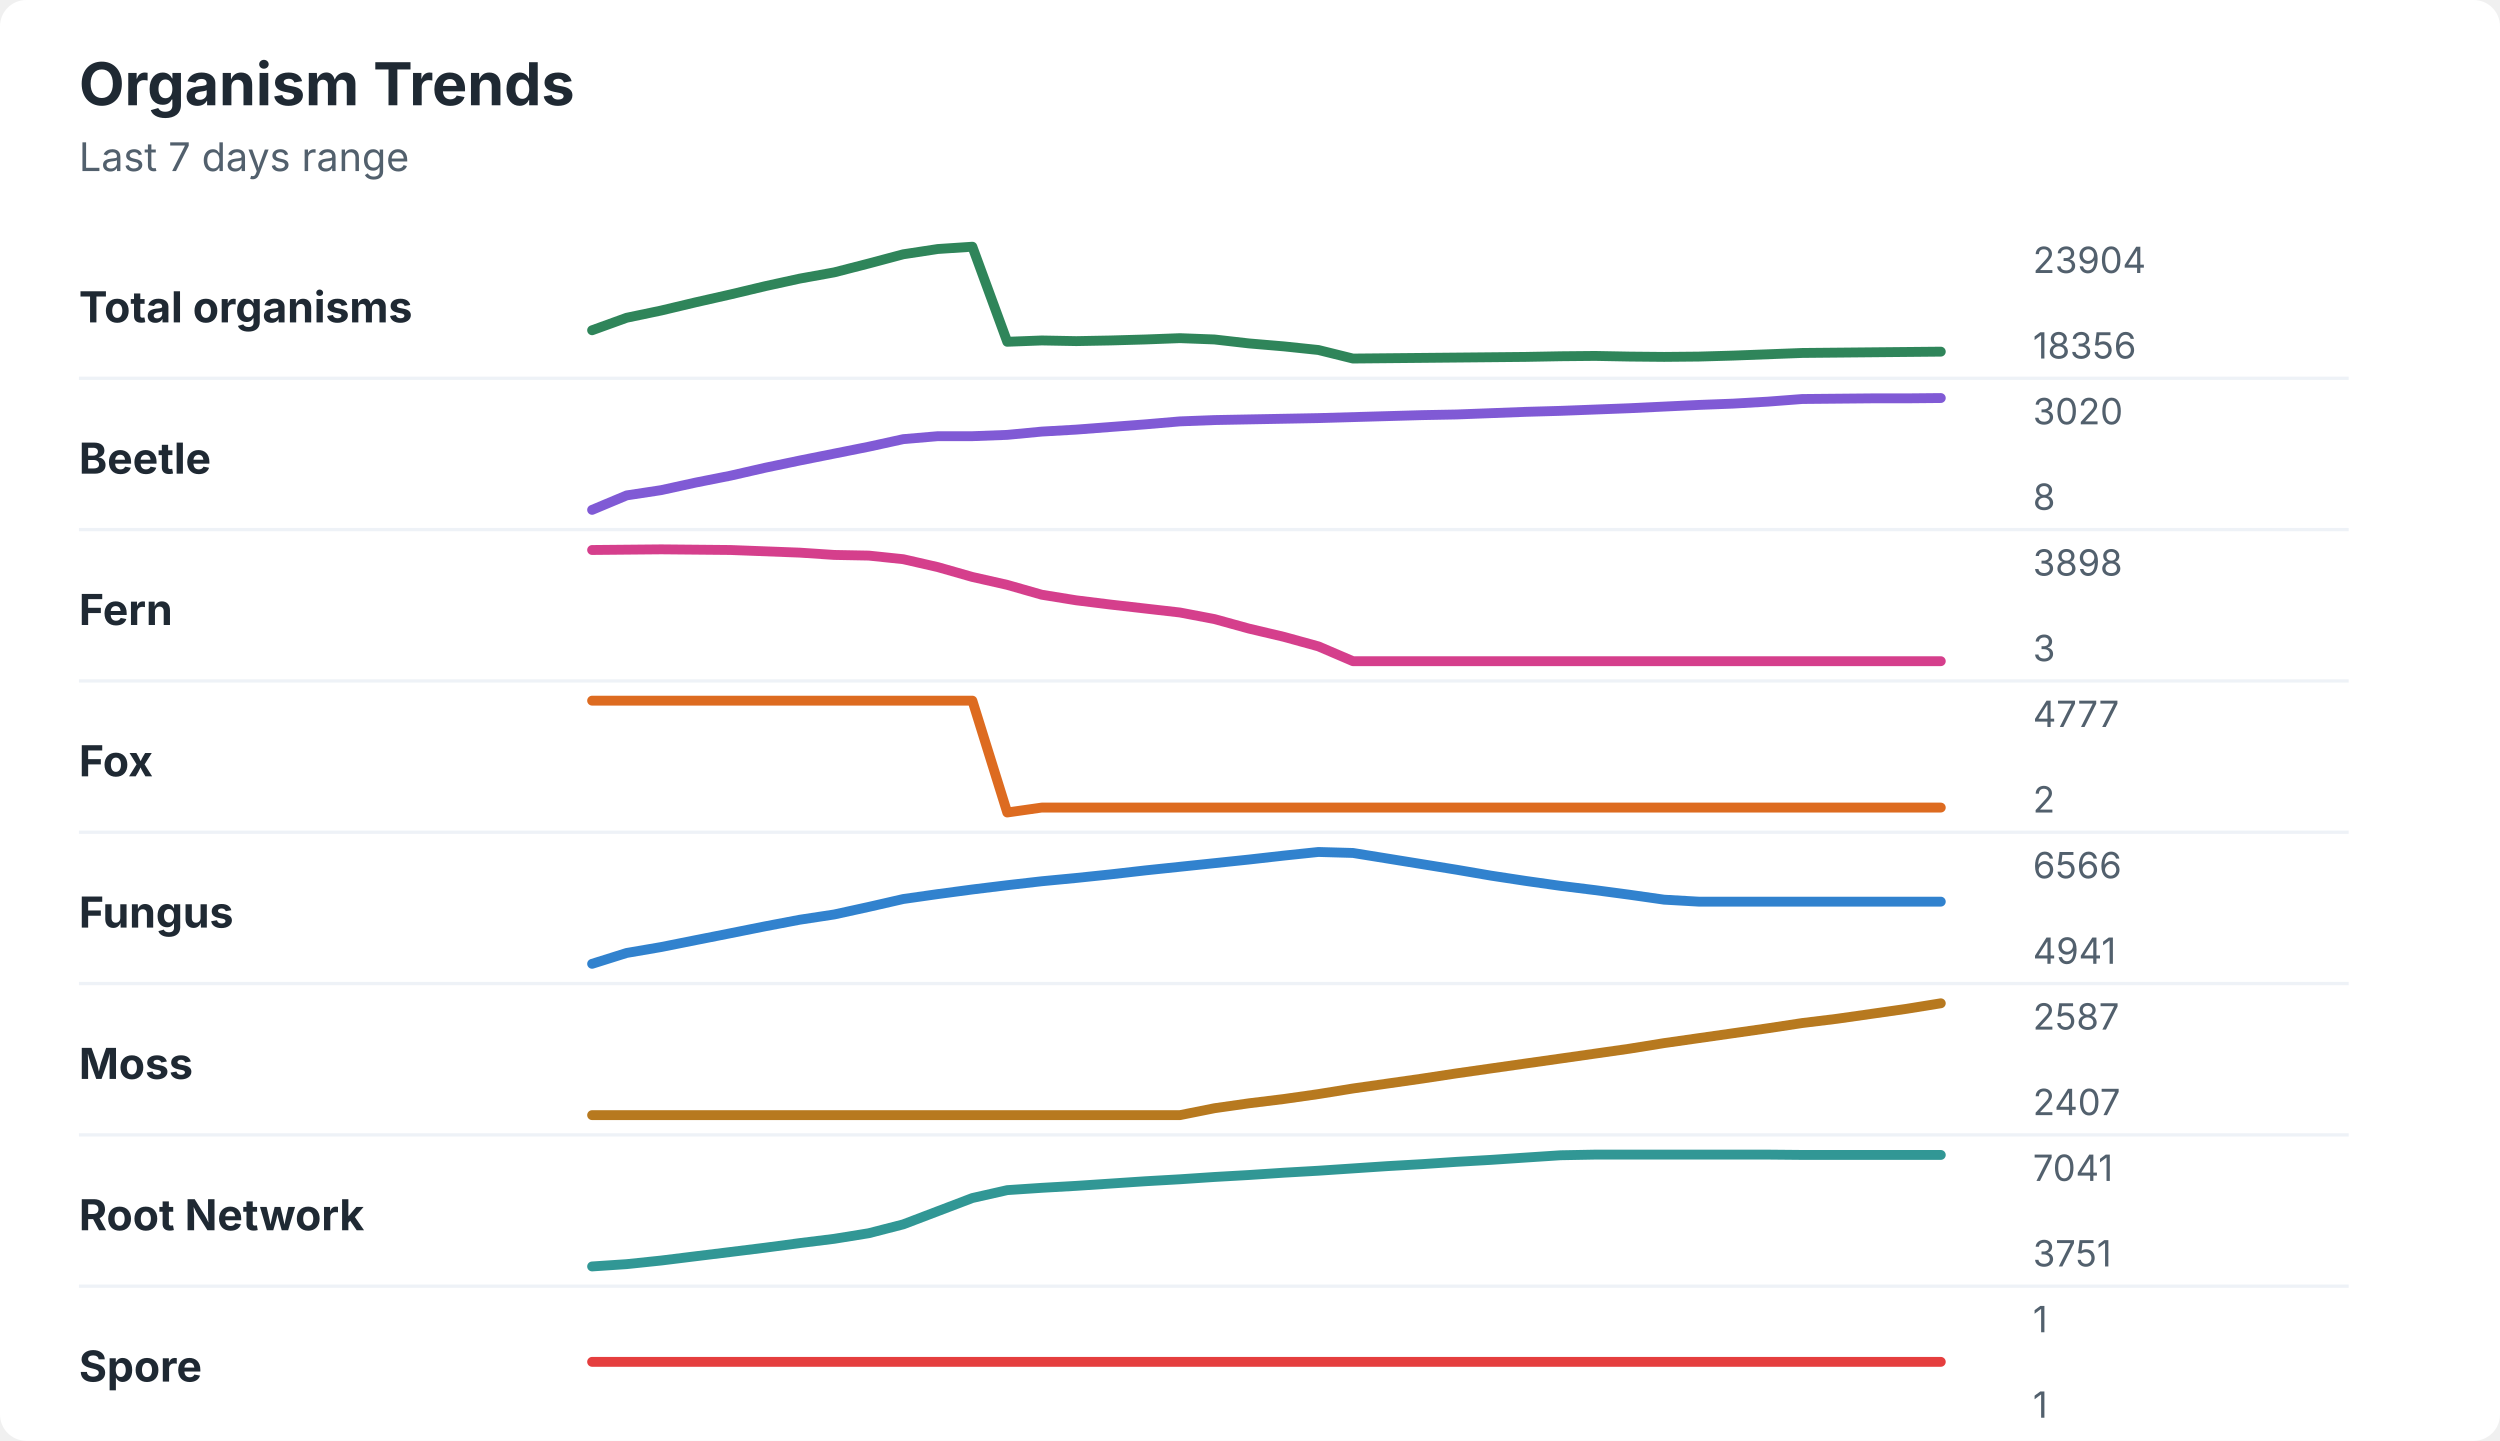
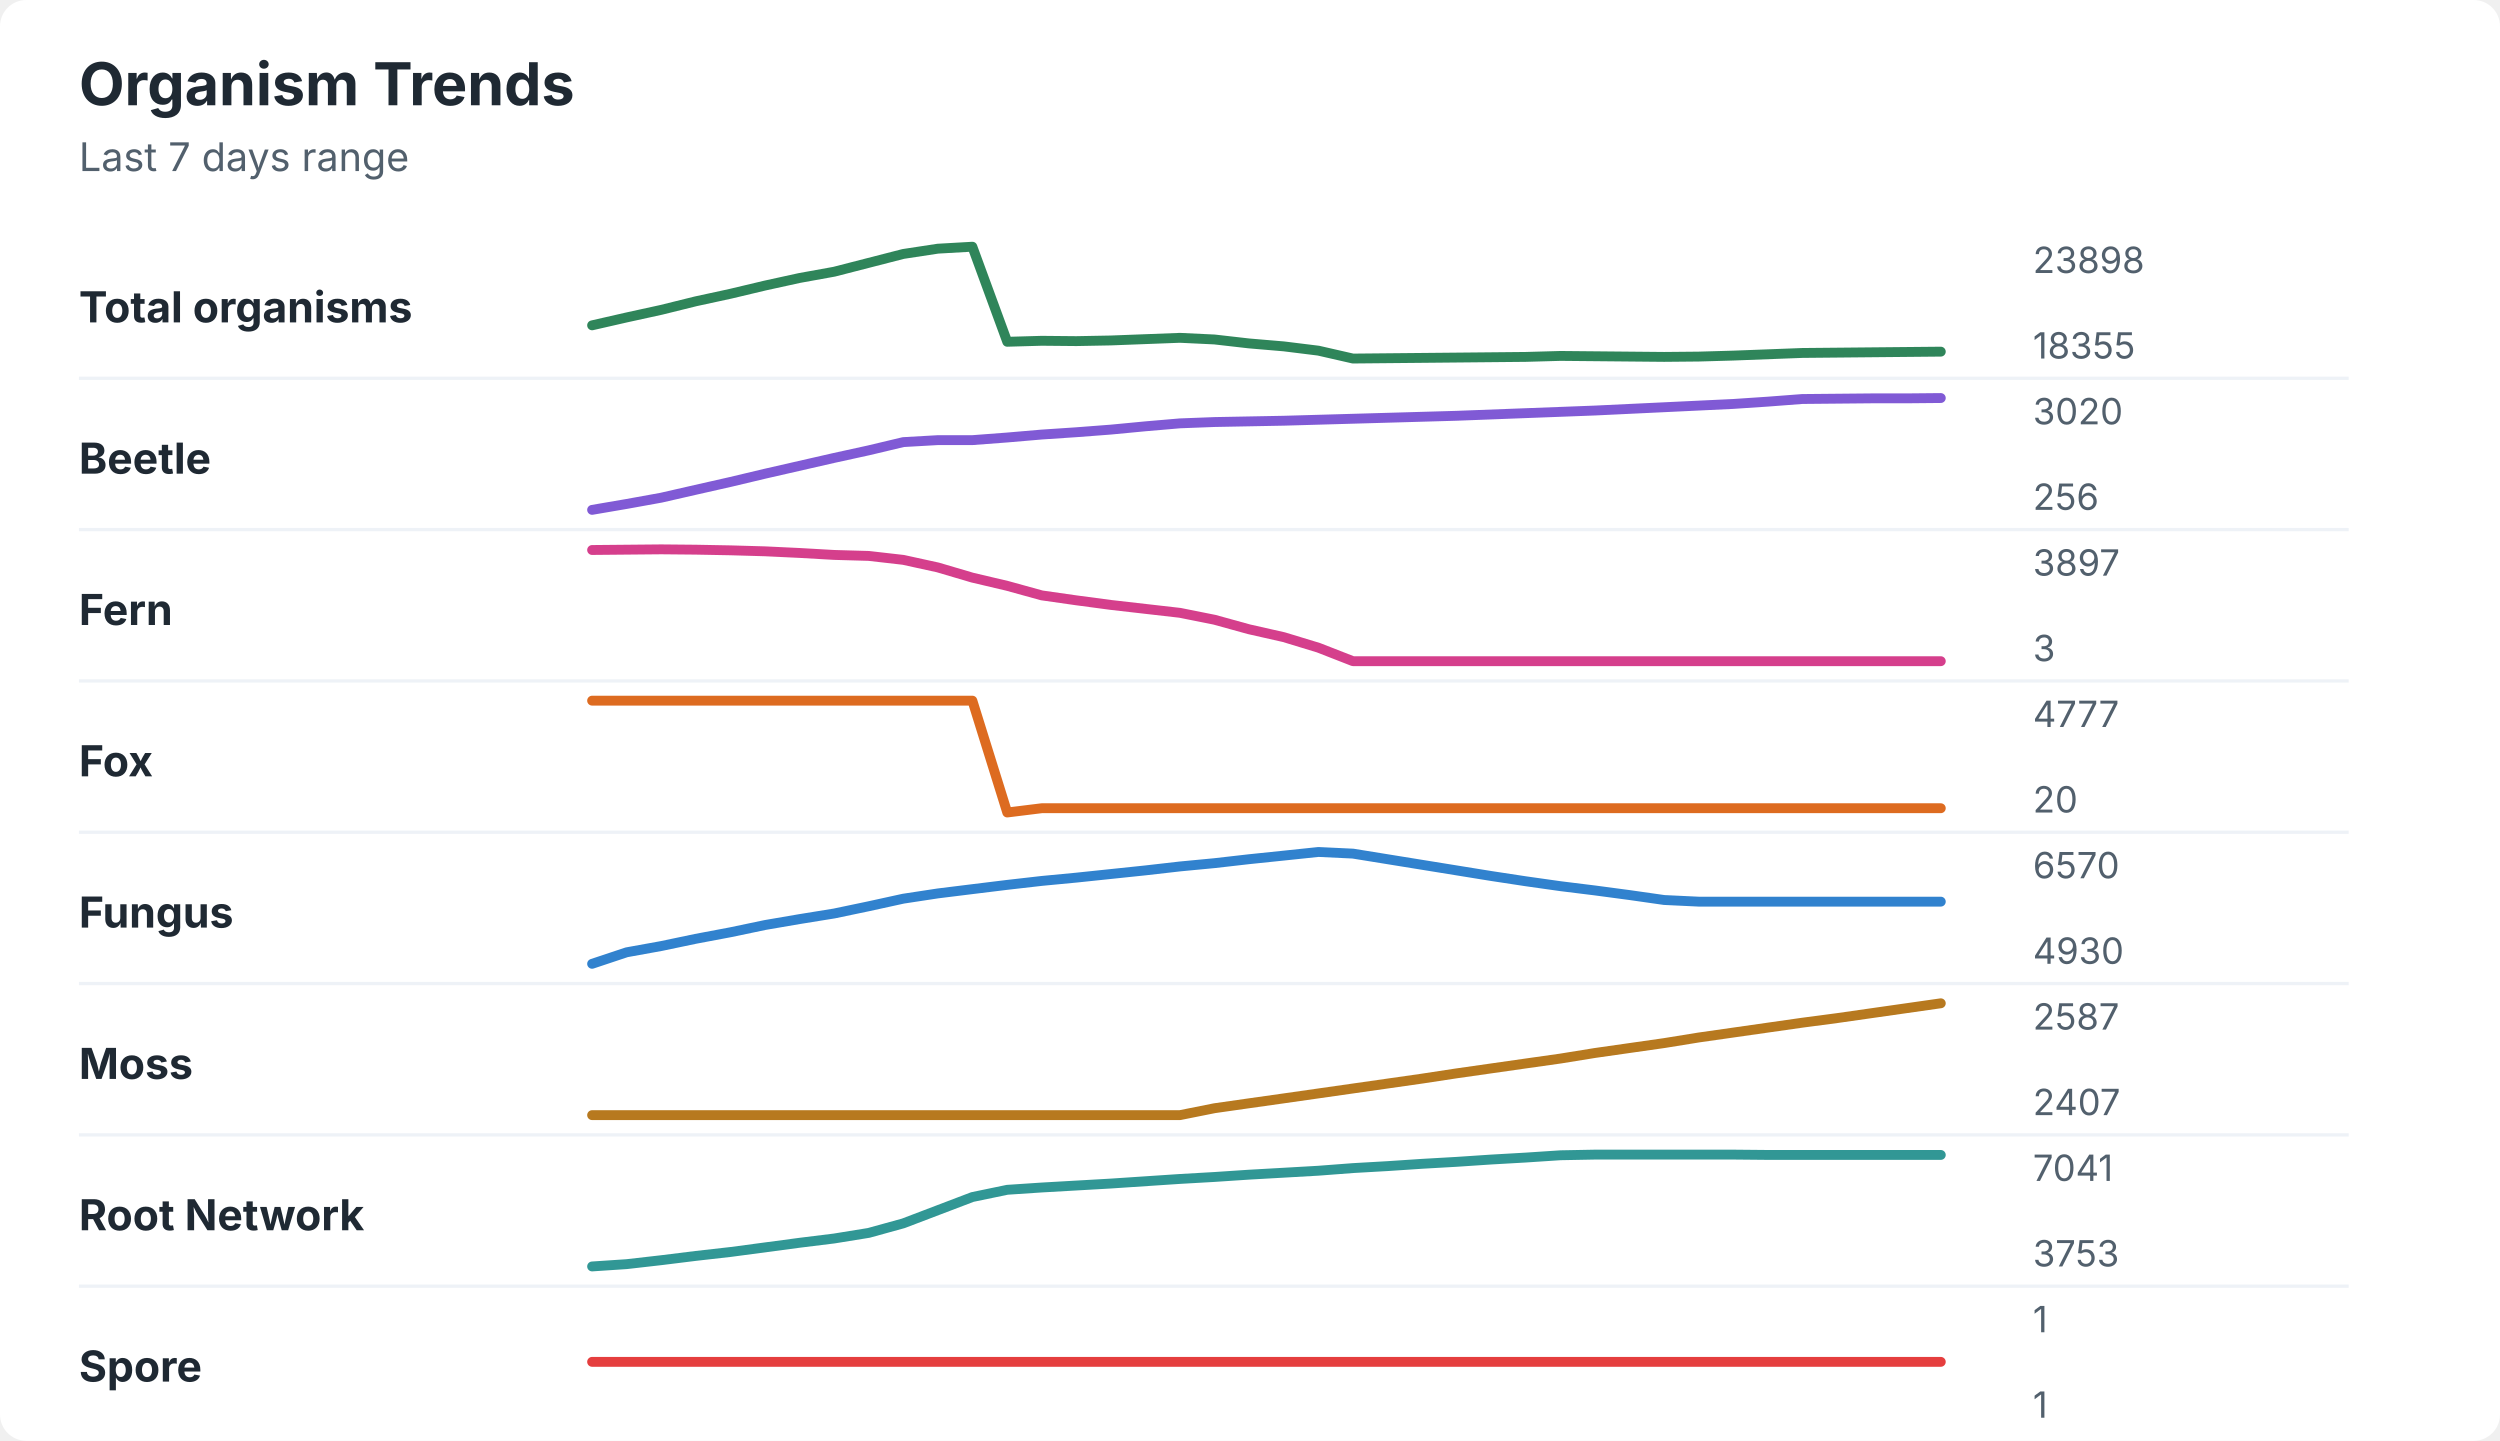
<svg xmlns="http://www.w3.org/2000/svg" width="760" height="438" viewBox="0 0 760 438" role="img" aria-labelledby="title desc">
  <rect width="760" height="438" rx="8" fill="#ffffff" />
  <style>
    text { font-family: -apple-system, BlinkMacSystemFont, "Segoe UI", sans-serif; }
    .title { font-size: 18px; font-weight: 700; fill: #1f2933; }
    .subtitle { font-size: 12px; fill: #52606d; }
    .label { font-size: 13px; font-weight: 650; fill: #1f2933; }
    .axis-value { font-size: 11px; fill: #52606d; }
    .separator { stroke: #eef2f7; stroke-width: 1; }
  </style>
  <text x="24" y="32" class="title">Organism Trends</text>
  <text x="24" y="52" class="subtitle">Last 7 days range</text>
  <text x="24" y="98" class="label">Total organisms</text>
-   <polyline points="180.0,100.4 190.5,96.6 201.0,94.4 211.5,91.9 222.1,89.5 232.6,87.0 243.1,84.7 253.6,82.8 264.1,80.1 274.6,77.3 285.1,75.7 295.6,75.0 306.2,103.9 316.7,103.5 327.2,103.7 337.7,103.5 348.2,103.2 358.7,102.8 369.2,103.2 379.7,104.4 390.3,105.3 400.8,106.4 411.3,109.0 421.8,108.9 432.3,108.8 442.8,108.7 453.3,108.6 463.8,108.5 474.4,108.3 484.9,108.2 495.4,108.4 505.9,108.5 516.4,108.4 526.9,108.1 537.4,107.7 547.9,107.3 558.5,107.2 569.0,107.1 579.5,107.0 590.0,106.9 " fill="none" stroke="#2f855a" stroke-width="3" stroke-linecap="round" stroke-linejoin="round" />
-   <text x="618" y="83" class="axis-value">23904</text>
-   <text x="618" y="109" class="axis-value">18356</text>
+   <polyline points="180.0,98.9 190.5,96.5 201.0,94.2 211.5,91.6 222.1,89.3 232.6,86.8 243.1,84.5 253.6,82.6 264.1,79.9 274.6,77.2 285.1,75.6 295.6,75.0 306.2,103.9 316.7,103.6 327.2,103.7 337.7,103.5 348.2,103.1 358.7,102.7 369.2,103.2 379.7,104.4 390.3,105.3 400.8,106.6 411.3,109.0 421.8,108.9 432.3,108.8 442.8,108.7 453.3,108.6 463.8,108.5 474.4,108.2 484.9,108.3 495.4,108.4 505.9,108.5 516.4,108.4 526.9,108.1 537.4,107.7 547.9,107.3 558.5,107.2 569.0,107.1 579.5,107.0 590.0,106.9 " fill="none" stroke="#2f855a" stroke-width="3" stroke-linecap="round" stroke-linejoin="round" />
+   <text x="618" y="83" class="axis-value">23898</text>
+   <text x="618" y="109" class="axis-value">18355</text>
  <line x1="24" y1="115.0" x2="714" y2="115.0" class="separator" />
  <text x="24" y="144" class="label">Beetle</text>
-   <polyline points="180.0,155.0 190.5,150.6 201.0,149.0 211.5,146.7 222.1,144.6 232.6,142.2 243.1,140.0 253.6,137.9 264.1,135.8 274.6,133.5 285.1,132.6 295.6,132.6 306.2,132.2 316.7,131.2 327.2,130.6 337.7,129.8 348.2,129.0 358.7,128.1 369.2,127.7 379.7,127.5 390.3,127.3 400.8,127.1 411.3,126.8 421.8,126.5 432.3,126.2 442.8,126.0 453.3,125.6 463.8,125.2 474.4,124.9 484.9,124.5 495.4,124.1 505.9,123.6 516.4,123.1 526.9,122.7 537.4,122.1 547.9,121.3 558.5,121.2 569.0,121.1 579.5,121.1 590.0,121.0 " fill="none" stroke="#805ad5" stroke-width="3" stroke-linecap="round" stroke-linejoin="round" />
+   <polyline points="180.0,155.0 190.5,153.2 201.0,151.3 211.5,148.9 222.1,146.5 232.6,144.0 243.1,141.6 253.6,139.2 264.1,136.9 274.6,134.4 285.1,133.8 295.6,133.8 306.2,133.0 316.7,132.1 327.2,131.4 337.7,130.6 348.2,129.6 358.7,128.7 369.2,128.3 379.7,128.1 390.3,127.9 400.8,127.6 411.3,127.3 421.8,127.0 432.3,126.7 442.8,126.4 453.3,126.0 463.8,125.6 474.4,125.2 484.9,124.8 495.4,124.3 505.9,123.8 516.4,123.3 526.9,122.8 537.4,122.1 547.9,121.3 558.5,121.2 569.0,121.1 579.5,121.1 590.0,121.0 " fill="none" stroke="#805ad5" stroke-width="3" stroke-linecap="round" stroke-linejoin="round" />
  <text x="618" y="129" class="axis-value">3020</text>
-   <text x="618" y="155" class="axis-value">8</text>
+   <text x="618" y="155" class="axis-value">256</text>
  <line x1="24" y1="161.0" x2="714" y2="161.0" class="separator" />
  <text x="24" y="190" class="label">Fern</text>
-   <polyline points="180.0,167.2 190.5,167.1 201.0,167.0 211.5,167.1 222.1,167.2 232.6,167.6 243.1,168.0 253.6,168.7 264.1,168.9 274.6,170.0 285.1,172.4 295.6,175.4 306.2,177.8 316.7,180.8 327.2,182.5 337.7,183.8 348.2,185.0 358.7,186.2 369.2,188.2 379.7,191.1 390.3,193.6 400.8,196.5 411.3,201.0 421.8,201.0 432.3,201.0 442.8,201.0 453.3,201.0 463.8,201.0 474.4,201.0 484.9,201.0 495.4,201.0 505.9,201.0 516.4,201.0 526.9,201.0 537.4,201.0 547.9,201.0 558.5,201.0 569.0,201.0 579.5,201.0 590.0,201.0 " fill="none" stroke="#d53f8c" stroke-width="3" stroke-linecap="round" stroke-linejoin="round" />
-   <text x="618" y="175" class="axis-value">3898</text>
+   <polyline points="180.0,167.2 190.5,167.1 201.0,167.0 211.5,167.1 222.1,167.3 232.6,167.6 243.1,168.1 253.6,168.7 264.1,169.0 274.6,170.2 285.1,172.5 295.6,175.6 306.2,178.1 316.7,181.0 327.2,182.5 337.7,183.9 348.2,185.1 358.7,186.3 369.2,188.4 379.7,191.3 390.3,193.7 400.8,196.9 411.3,201.0 421.8,201.0 432.3,201.0 442.8,201.0 453.3,201.0 463.8,201.0 474.4,201.0 484.9,201.0 495.4,201.0 505.9,201.0 516.4,201.0 526.9,201.0 537.4,201.0 547.9,201.0 558.5,201.0 569.0,201.0 579.5,201.0 590.0,201.0 " fill="none" stroke="#d53f8c" stroke-width="3" stroke-linecap="round" stroke-linejoin="round" />
+   <text x="618" y="175" class="axis-value">3897</text>
  <text x="618" y="201" class="axis-value">3</text>
  <line x1="24" y1="207.0" x2="714" y2="207.0" class="separator" />
  <text x="24" y="236" class="label">Fox</text>
-   <polyline points="180.0,213.0 190.5,213.0 201.0,213.0 211.5,213.0 222.1,213.0 232.6,213.0 243.1,213.0 253.6,213.0 264.1,213.0 274.6,213.0 285.1,213.0 295.6,213.0 306.2,247.0 316.7,245.5 327.2,245.5 337.7,245.5 348.2,245.5 358.7,245.5 369.2,245.5 379.7,245.5 390.3,245.5 400.8,245.5 411.3,245.5 421.8,245.5 432.3,245.5 442.8,245.5 453.3,245.5 463.8,245.5 474.4,245.5 484.9,245.5 495.4,245.5 505.9,245.5 516.4,245.5 526.9,245.5 537.4,245.5 547.9,245.5 558.5,245.5 569.0,245.5 579.5,245.5 590.0,245.5 " fill="none" stroke="#dd6b20" stroke-width="3" stroke-linecap="round" stroke-linejoin="round" />
+   <polyline points="180.0,213.0 190.5,213.0 201.0,213.0 211.5,213.0 222.1,213.0 232.6,213.0 243.1,213.0 253.6,213.0 264.1,213.0 274.6,213.0 285.1,213.0 295.6,213.0 306.2,247.0 316.7,245.7 327.2,245.7 337.7,245.7 348.2,245.7 358.7,245.7 369.2,245.7 379.7,245.7 390.3,245.7 400.8,245.7 411.3,245.7 421.8,245.7 432.3,245.7 442.8,245.7 453.3,245.7 463.8,245.7 474.4,245.7 484.9,245.7 495.4,245.7 505.9,245.7 516.4,245.7 526.9,245.7 537.4,245.7 547.9,245.7 558.5,245.7 569.0,245.7 579.5,245.7 590.0,245.7 " fill="none" stroke="#dd6b20" stroke-width="3" stroke-linecap="round" stroke-linejoin="round" />
  <text x="618" y="221" class="axis-value">4777</text>
-   <text x="618" y="247" class="axis-value">2</text>
+   <text x="618" y="247" class="axis-value">20</text>
  <line x1="24" y1="253.0" x2="714" y2="253.0" class="separator" />
  <text x="24" y="282" class="label">Fungus</text>
-   <polyline points="180.0,293.0 190.5,289.7 201.0,287.9 211.5,285.8 222.1,283.7 232.6,281.6 243.1,279.6 253.6,278.0 264.1,275.7 274.6,273.3 285.1,271.8 295.6,270.4 306.2,269.1 316.7,267.9 327.2,266.9 337.7,265.8 348.2,264.6 358.7,263.5 369.2,262.4 379.7,261.3 390.3,260.1 400.8,259.0 411.3,259.3 421.8,261.0 432.3,262.7 442.8,264.4 453.3,266.2 463.8,267.8 474.4,269.3 484.9,270.6 495.4,272.0 505.9,273.5 516.4,274.1 526.9,274.1 537.4,274.1 547.9,274.1 558.5,274.1 569.0,274.1 579.5,274.1 590.0,274.1 " fill="none" stroke="#3182ce" stroke-width="3" stroke-linecap="round" stroke-linejoin="round" />
-   <text x="618" y="267" class="axis-value">6566</text>
-   <text x="618" y="293" class="axis-value">4941</text>
+   <polyline points="180.0,293.0 190.5,289.5 201.0,287.6 211.5,285.4 222.1,283.4 232.6,281.2 243.1,279.4 253.6,277.7 264.1,275.5 274.6,273.2 285.1,271.6 295.6,270.3 306.2,269.0 316.7,267.8 327.2,266.8 337.7,265.7 348.2,264.6 358.7,263.4 369.2,262.4 379.7,261.2 390.3,260.1 400.8,259.0 411.3,259.5 421.8,261.2 432.3,262.9 442.8,264.6 453.3,266.3 463.8,267.9 474.4,269.4 484.9,270.7 495.4,272.1 505.9,273.6 516.4,274.1 526.9,274.1 537.4,274.1 547.9,274.1 558.5,274.1 569.0,274.1 579.5,274.1 590.0,274.1 " fill="none" stroke="#3182ce" stroke-width="3" stroke-linecap="round" stroke-linejoin="round" />
+   <text x="618" y="267" class="axis-value">6570</text>
+   <text x="618" y="293" class="axis-value">4930</text>
  <line x1="24" y1="299.0" x2="714" y2="299.0" class="separator" />
  <text x="24" y="328" class="label">Moss</text>
-   <polyline points="180.0,339.0 190.5,339.0 201.0,339.0 211.5,339.0 222.1,339.0 232.6,339.0 243.1,339.0 253.6,339.0 264.1,339.0 274.6,339.0 285.1,339.0 295.6,339.0 306.2,339.0 316.7,339.0 327.2,339.0 337.7,339.0 348.2,339.0 358.7,339.0 369.2,336.9 379.7,335.4 390.3,334.1 400.8,332.6 411.3,330.9 421.8,329.4 432.3,327.9 442.8,326.3 453.3,324.8 463.8,323.3 474.4,321.8 484.9,320.3 495.4,318.8 505.9,317.1 516.4,315.6 526.9,314.1 537.4,312.6 547.9,311.0 558.5,309.7 569.0,308.2 579.5,306.7 590.0,305.0 " fill="none" stroke="#b7791f" stroke-width="3" stroke-linecap="round" stroke-linejoin="round" />
+   <polyline points="180.0,339.0 190.5,339.0 201.0,339.0 211.5,339.0 222.1,339.0 232.6,339.0 243.1,339.0 253.6,339.0 264.1,339.0 274.6,339.0 285.1,339.0 295.6,339.0 306.2,339.0 316.7,339.0 327.2,339.0 337.7,339.0 348.2,339.0 358.7,339.0 369.2,336.9 379.7,335.4 390.3,333.9 400.8,332.4 411.3,330.9 421.8,329.4 432.3,327.9 442.8,326.3 453.3,324.8 463.8,323.3 474.4,321.8 484.9,320.1 495.4,318.6 505.9,317.1 516.4,315.4 526.9,313.9 537.4,312.4 547.9,310.9 558.5,309.5 569.0,308.0 579.5,306.5 590.0,305.0 " fill="none" stroke="#b7791f" stroke-width="3" stroke-linecap="round" stroke-linejoin="round" />
  <text x="618" y="313" class="axis-value">2587</text>
  <text x="618" y="339" class="axis-value">2407</text>
  <line x1="24" y1="345.0" x2="714" y2="345.0" class="separator" />
  <text x="24" y="374" class="label">Root Network</text>
-   <polyline points="180.0,385.0 190.5,384.3 201.0,383.2 211.5,381.9 222.1,380.6 232.6,379.3 243.1,377.9 253.6,376.6 264.1,374.9 274.6,372.2 285.1,368.2 295.6,364.2 306.2,361.8 316.7,361.1 327.2,360.5 337.7,359.8 348.2,359.1 358.7,358.5 369.2,357.8 379.7,357.2 390.3,356.5 400.8,355.9 411.3,355.2 421.8,354.5 432.3,353.9 442.8,353.2 453.3,352.6 463.8,351.9 474.4,351.2 484.9,351.0 495.4,351.0 505.9,351.0 516.4,351.0 526.9,351.0 537.4,351.0 547.9,351.1 558.5,351.1 569.0,351.1 579.5,351.1 590.0,351.1 " fill="none" stroke="#319795" stroke-width="3" stroke-linecap="round" stroke-linejoin="round" />
+   <polyline points="180.0,385.0 190.5,384.3 201.0,383.1 211.5,381.8 222.1,380.6 232.6,379.2 243.1,377.8 253.6,376.5 264.1,374.8 274.6,371.9 285.1,367.9 295.6,363.9 306.2,361.7 316.7,361.0 327.2,360.4 337.7,359.8 348.2,359.1 358.7,358.4 369.2,357.8 379.7,357.1 390.3,356.5 400.8,355.9 411.3,355.1 421.8,354.5 432.3,353.8 442.8,353.2 453.3,352.5 463.8,351.9 474.4,351.2 484.9,351.0 495.4,351.0 505.9,351.0 516.4,351.0 526.9,351.0 537.4,351.1 547.9,351.1 558.5,351.1 569.0,351.1 579.5,351.1 590.0,351.1 " fill="none" stroke="#319795" stroke-width="3" stroke-linecap="round" stroke-linejoin="round" />
  <text x="618" y="359" class="axis-value">7041</text>
-   <text x="618" y="385" class="axis-value">3751</text>
+   <text x="618" y="385" class="axis-value">3753</text>
  <line x1="24" y1="391.0" x2="714" y2="391.0" class="separator" />
  <text x="24" y="420" class="label">Spore</text>
  <polyline points="180.0,414.0 190.5,414.0 201.0,414.0 211.5,414.0 222.1,414.0 232.6,414.0 243.1,414.0 253.6,414.0 264.1,414.0 274.6,414.0 285.1,414.0 295.6,414.0 306.2,414.0 316.7,414.0 327.2,414.0 337.7,414.0 348.2,414.0 358.7,414.0 369.2,414.0 379.7,414.0 390.3,414.0 400.8,414.0 411.3,414.0 421.8,414.0 432.3,414.0 442.8,414.0 453.3,414.0 463.8,414.0 474.4,414.0 484.9,414.0 495.4,414.0 505.9,414.0 516.4,414.0 526.9,414.0 537.4,414.0 547.9,414.0 558.5,414.0 569.0,414.0 579.5,414.0 590.0,414.0 " fill="none" stroke="#e53e3e" stroke-width="3" stroke-linecap="round" stroke-linejoin="round" />
  <text x="618" y="405" class="axis-value">1</text>
  <text x="618" y="431" class="axis-value">1</text>
</svg>
